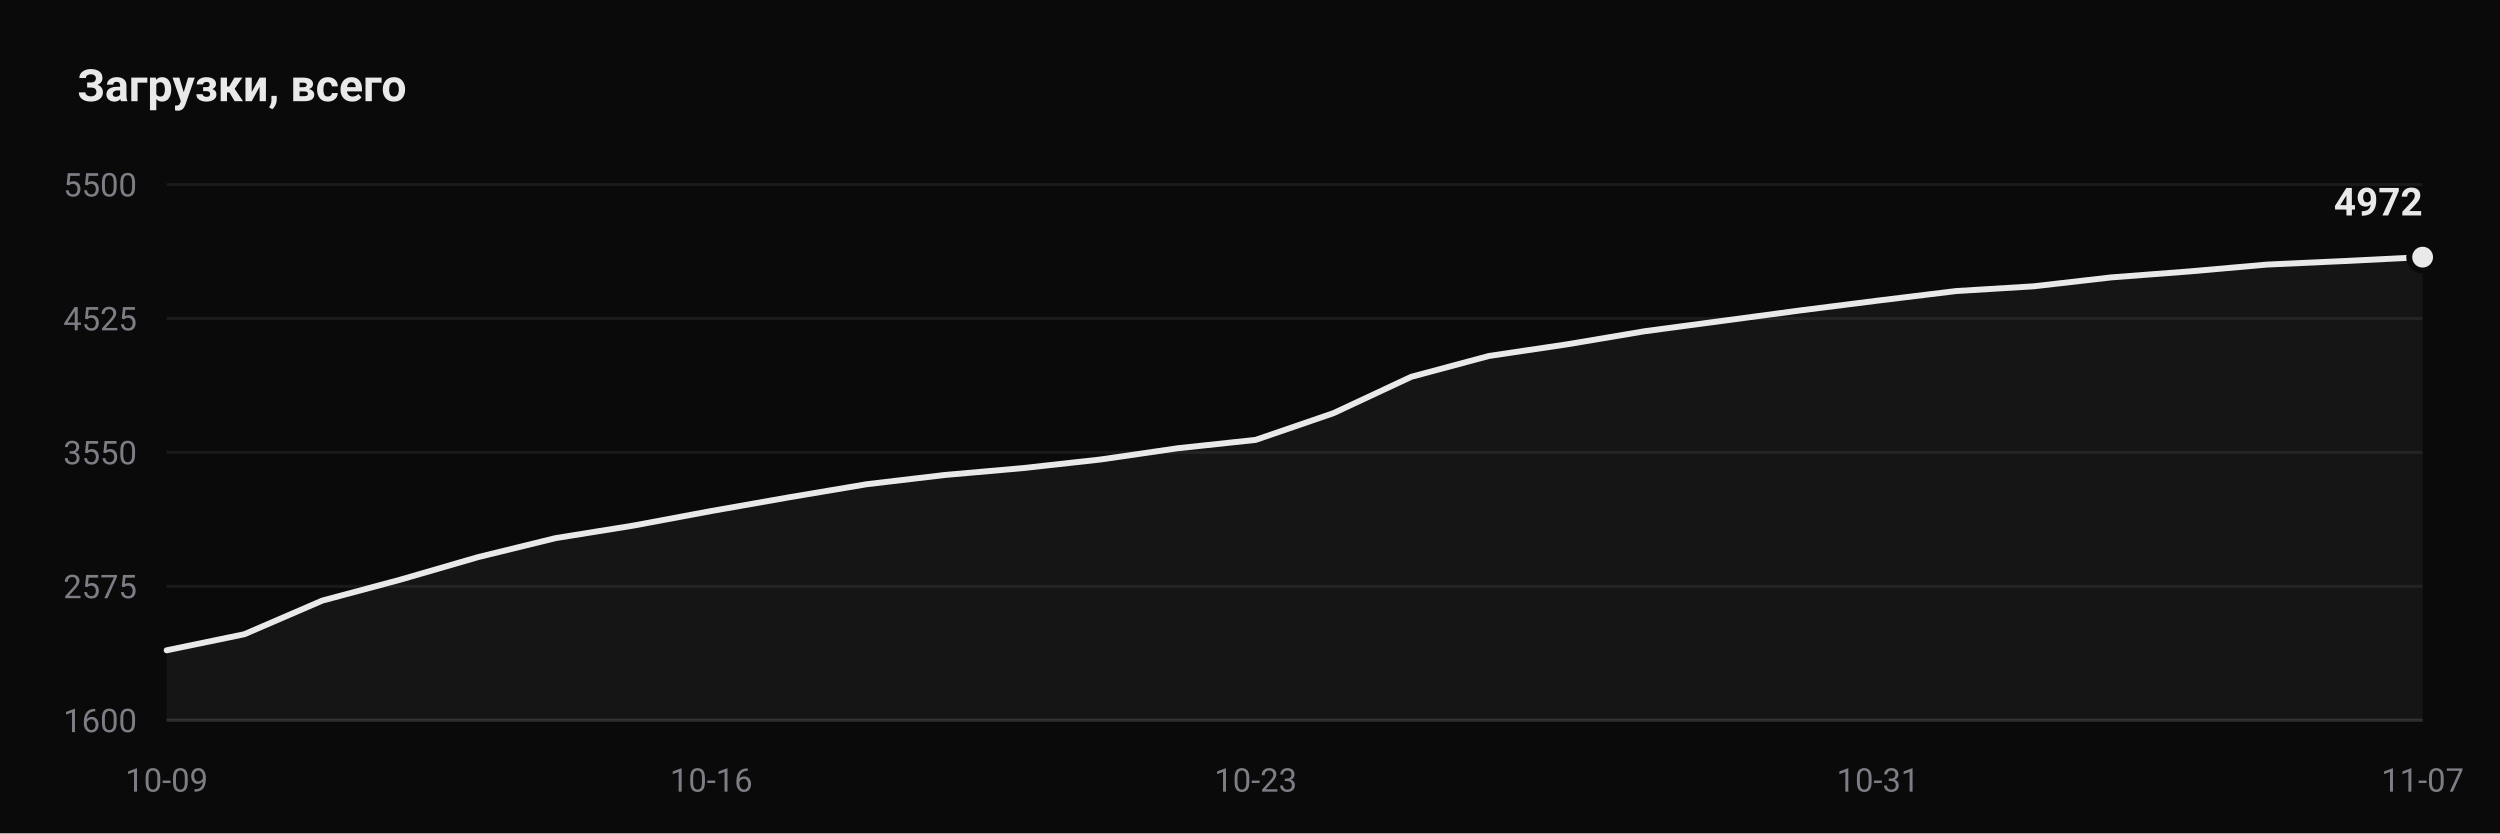
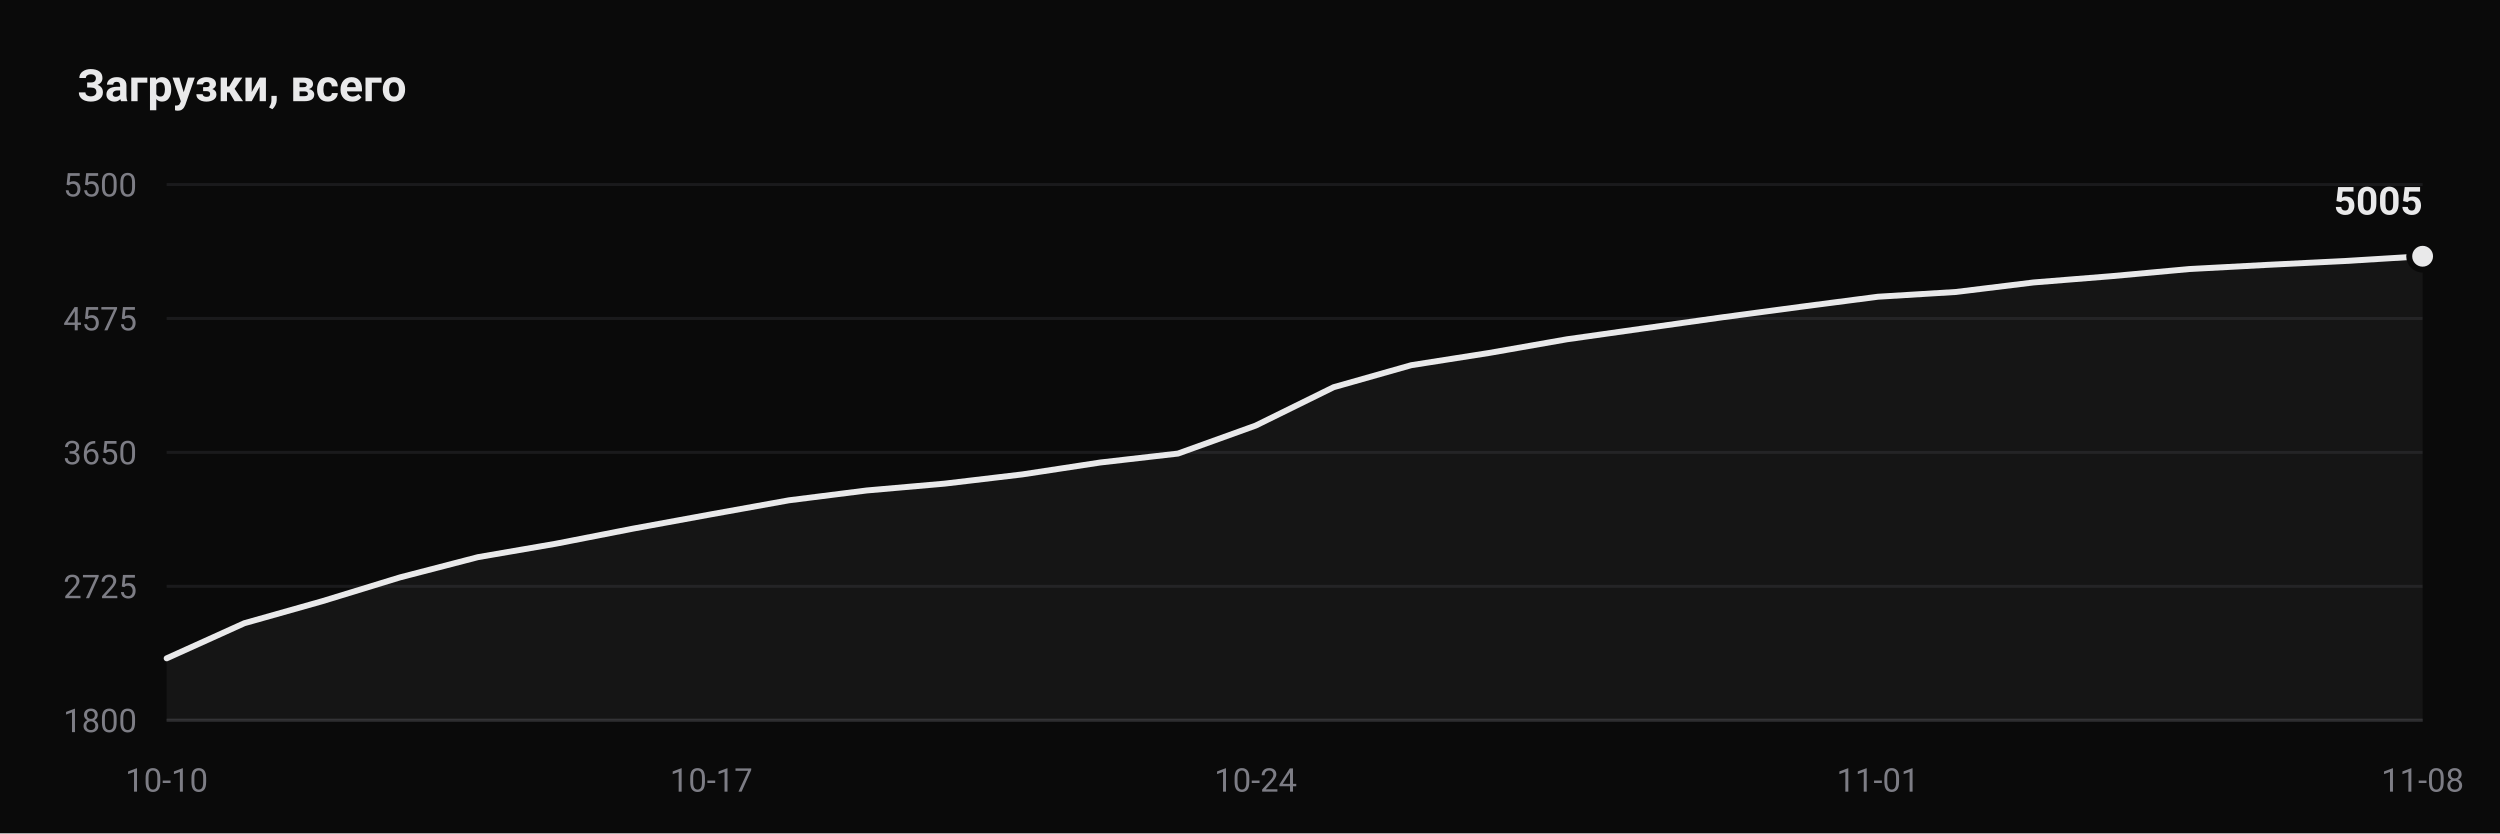
- <svg xmlns="http://www.w3.org/2000/svg" viewBox="0 0 840 280" width="840" height="280" role="img" aria-label="Downloads: 4972">
+ <svg xmlns="http://www.w3.org/2000/svg" viewBox="0 0 840 280" width="840" height="280" role="img" aria-label="Downloads: 5005">
  <rect width="840" height="280" fill="#0a0a0a" />
  <text x="26" y="34" font-family="ui-sans-serif, -apple-system, Segoe UI, Roboto, Helvetica, Arial, sans-serif" font-size="15" font-weight="600" fill="#e9e9ea">Загрузки, всего</text>
  <line x1="56" y1="242.0" x2="814" y2="242.0" stroke="#1a1a1c" stroke-width="1" />
-   <text x="46" y="246.0" text-anchor="end" font-family="ui-sans-serif, -apple-system, Segoe UI, Roboto, Helvetica, Arial, sans-serif" font-size="11" fill="#7d7d85">1600</text>
+   <text x="46" y="246.0" text-anchor="end" font-family="ui-sans-serif, -apple-system, Segoe UI, Roboto, Helvetica, Arial, sans-serif" font-size="11" fill="#7d7d85">1800</text>
  <line x1="56" y1="197.0" x2="814" y2="197.0" stroke="#1a1a1c" stroke-width="1" />
-   <text x="46" y="201.0" text-anchor="end" font-family="ui-sans-serif, -apple-system, Segoe UI, Roboto, Helvetica, Arial, sans-serif" font-size="11" fill="#7d7d85">2575</text>
+   <text x="46" y="201.0" text-anchor="end" font-family="ui-sans-serif, -apple-system, Segoe UI, Roboto, Helvetica, Arial, sans-serif" font-size="11" fill="#7d7d85">2725</text>
  <line x1="56" y1="152.0" x2="814" y2="152.0" stroke="#1a1a1c" stroke-width="1" />
-   <text x="46" y="156.0" text-anchor="end" font-family="ui-sans-serif, -apple-system, Segoe UI, Roboto, Helvetica, Arial, sans-serif" font-size="11" fill="#7d7d85">3550</text>
+   <text x="46" y="156.0" text-anchor="end" font-family="ui-sans-serif, -apple-system, Segoe UI, Roboto, Helvetica, Arial, sans-serif" font-size="11" fill="#7d7d85">3650</text>
  <line x1="56" y1="107.0" x2="814" y2="107.0" stroke="#1a1a1c" stroke-width="1" />
-   <text x="46" y="111.0" text-anchor="end" font-family="ui-sans-serif, -apple-system, Segoe UI, Roboto, Helvetica, Arial, sans-serif" font-size="11" fill="#7d7d85">4525</text>
+   <text x="46" y="111.0" text-anchor="end" font-family="ui-sans-serif, -apple-system, Segoe UI, Roboto, Helvetica, Arial, sans-serif" font-size="11" fill="#7d7d85">4575</text>
  <line x1="56" y1="62.0" x2="814" y2="62.0" stroke="#1a1a1c" stroke-width="1" />
  <text x="46" y="66.0" text-anchor="end" font-family="ui-sans-serif, -apple-system, Segoe UI, Roboto, Helvetica, Arial, sans-serif" font-size="11" fill="#7d7d85">5500</text>
  <line x1="56" y1="242.0" x2="814" y2="242.0" stroke="#2a2a2d" stroke-width="1" />
-   <path d="M 56.0 242.0 L 56.0 218.5 L 82.1 213.1 L 108.3 201.8 L 134.4 194.8 L 160.6 187.2 L 186.7 180.8 L 212.8 176.6 L 239.0 171.7 L 265.1 167.1 L 291.2 162.7 L 317.4 159.6 L 343.5 157.3 L 369.7 154.4 L 395.8 150.6 L 421.9 147.8 L 448.1 138.8 L 474.2 126.6 L 500.3 119.6 L 526.5 115.7 L 552.6 111.3 L 578.8 107.8 L 604.9 104.3 L 631.0 101.0 L 657.2 97.8 L 683.3 96.2 L 709.4 93.2 L 735.6 91.2 L 761.7 88.9 L 787.9 87.7 L 814.0 86.4 L 814.0 242.0 Z" fill="#e9e9ea" fill-opacity="0.05" />
-   <polyline points="56.0,218.5 82.1,213.1 108.3,201.8 134.4,194.8 160.6,187.2 186.7,180.8 212.8,176.6 239.0,171.7 265.1,167.1 291.2,162.7 317.4,159.6 343.5,157.3 369.7,154.4 395.8,150.6 421.9,147.8 448.1,138.8 474.2,126.6 500.3,119.6 526.5,115.7 552.6,111.3 578.8,107.8 604.9,104.3 631.0,101.0 657.2,97.8 683.3,96.2 709.4,93.2 735.6,91.2 761.7,88.9 787.9,87.7 814.0,86.4" fill="none" stroke="#e9e9ea" stroke-width="2" stroke-linejoin="round" stroke-linecap="round" />
-   <circle cx="814.0" cy="86.4" r="4.5" fill="#e9e9ea" stroke="#0a0a0a" stroke-width="2" />
-   <text x="814.0" y="72.4" text-anchor="end" font-family="ui-sans-serif, -apple-system, Segoe UI, Roboto, Helvetica, Arial, sans-serif" font-size="13" font-weight="600" fill="#e9e9ea">4972</text>
-   <text x="56.0" y="266" text-anchor="middle" font-family="ui-sans-serif, -apple-system, Segoe UI, Roboto, Helvetica, Arial, sans-serif" font-size="11" fill="#7d7d85">10-09</text>
-   <text x="239.0" y="266" text-anchor="middle" font-family="ui-sans-serif, -apple-system, Segoe UI, Roboto, Helvetica, Arial, sans-serif" font-size="11" fill="#7d7d85">10-16</text>
-   <text x="421.9" y="266" text-anchor="middle" font-family="ui-sans-serif, -apple-system, Segoe UI, Roboto, Helvetica, Arial, sans-serif" font-size="11" fill="#7d7d85">10-23</text>
-   <text x="631.0" y="266" text-anchor="middle" font-family="ui-sans-serif, -apple-system, Segoe UI, Roboto, Helvetica, Arial, sans-serif" font-size="11" fill="#7d7d85">10-31</text>
-   <text x="814.0" y="266" text-anchor="middle" font-family="ui-sans-serif, -apple-system, Segoe UI, Roboto, Helvetica, Arial, sans-serif" font-size="11" fill="#7d7d85">11-07</text>
+   <path d="M 56.0 242.0 L 56.0 221.2 L 82.1 209.4 L 108.3 202.0 L 134.4 194.0 L 160.6 187.2 L 186.7 182.7 L 212.8 177.6 L 239.0 172.8 L 265.1 168.1 L 291.2 164.8 L 317.4 162.5 L 343.5 159.4 L 369.7 155.4 L 395.8 152.4 L 421.9 143.0 L 448.1 130.1 L 474.2 122.7 L 500.3 118.6 L 526.5 114.0 L 552.6 110.3 L 578.8 106.6 L 604.9 103.1 L 631.0 99.7 L 657.2 98.1 L 683.3 94.9 L 709.4 92.8 L 735.6 90.4 L 761.7 89.0 L 787.9 87.7 L 814.0 86.1 L 814.0 242.0 Z" fill="#e9e9ea" fill-opacity="0.05" />
+   <polyline points="56.0,221.2 82.1,209.4 108.3,202.0 134.4,194.0 160.6,187.2 186.7,182.7 212.8,177.6 239.0,172.8 265.1,168.1 291.2,164.8 317.4,162.5 343.5,159.4 369.7,155.4 395.8,152.4 421.9,143.0 448.1,130.1 474.2,122.7 500.3,118.6 526.5,114.0 552.6,110.3 578.8,106.6 604.9,103.1 631.0,99.7 657.2,98.1 683.3,94.9 709.4,92.8 735.6,90.4 761.7,89.0 787.9,87.7 814.0,86.1" fill="none" stroke="#e9e9ea" stroke-width="2" stroke-linejoin="round" stroke-linecap="round" />
+   <circle cx="814.0" cy="86.1" r="4.5" fill="#e9e9ea" stroke="#0a0a0a" stroke-width="2" />
+   <text x="814.0" y="72.1" text-anchor="end" font-family="ui-sans-serif, -apple-system, Segoe UI, Roboto, Helvetica, Arial, sans-serif" font-size="13" font-weight="600" fill="#e9e9ea">5005</text>
+   <text x="56.0" y="266" text-anchor="middle" font-family="ui-sans-serif, -apple-system, Segoe UI, Roboto, Helvetica, Arial, sans-serif" font-size="11" fill="#7d7d85">10-10</text>
+   <text x="239.0" y="266" text-anchor="middle" font-family="ui-sans-serif, -apple-system, Segoe UI, Roboto, Helvetica, Arial, sans-serif" font-size="11" fill="#7d7d85">10-17</text>
+   <text x="421.9" y="266" text-anchor="middle" font-family="ui-sans-serif, -apple-system, Segoe UI, Roboto, Helvetica, Arial, sans-serif" font-size="11" fill="#7d7d85">10-24</text>
+   <text x="631.0" y="266" text-anchor="middle" font-family="ui-sans-serif, -apple-system, Segoe UI, Roboto, Helvetica, Arial, sans-serif" font-size="11" fill="#7d7d85">11-01</text>
+   <text x="814.0" y="266" text-anchor="middle" font-family="ui-sans-serif, -apple-system, Segoe UI, Roboto, Helvetica, Arial, sans-serif" font-size="11" fill="#7d7d85">11-08</text>
</svg>
